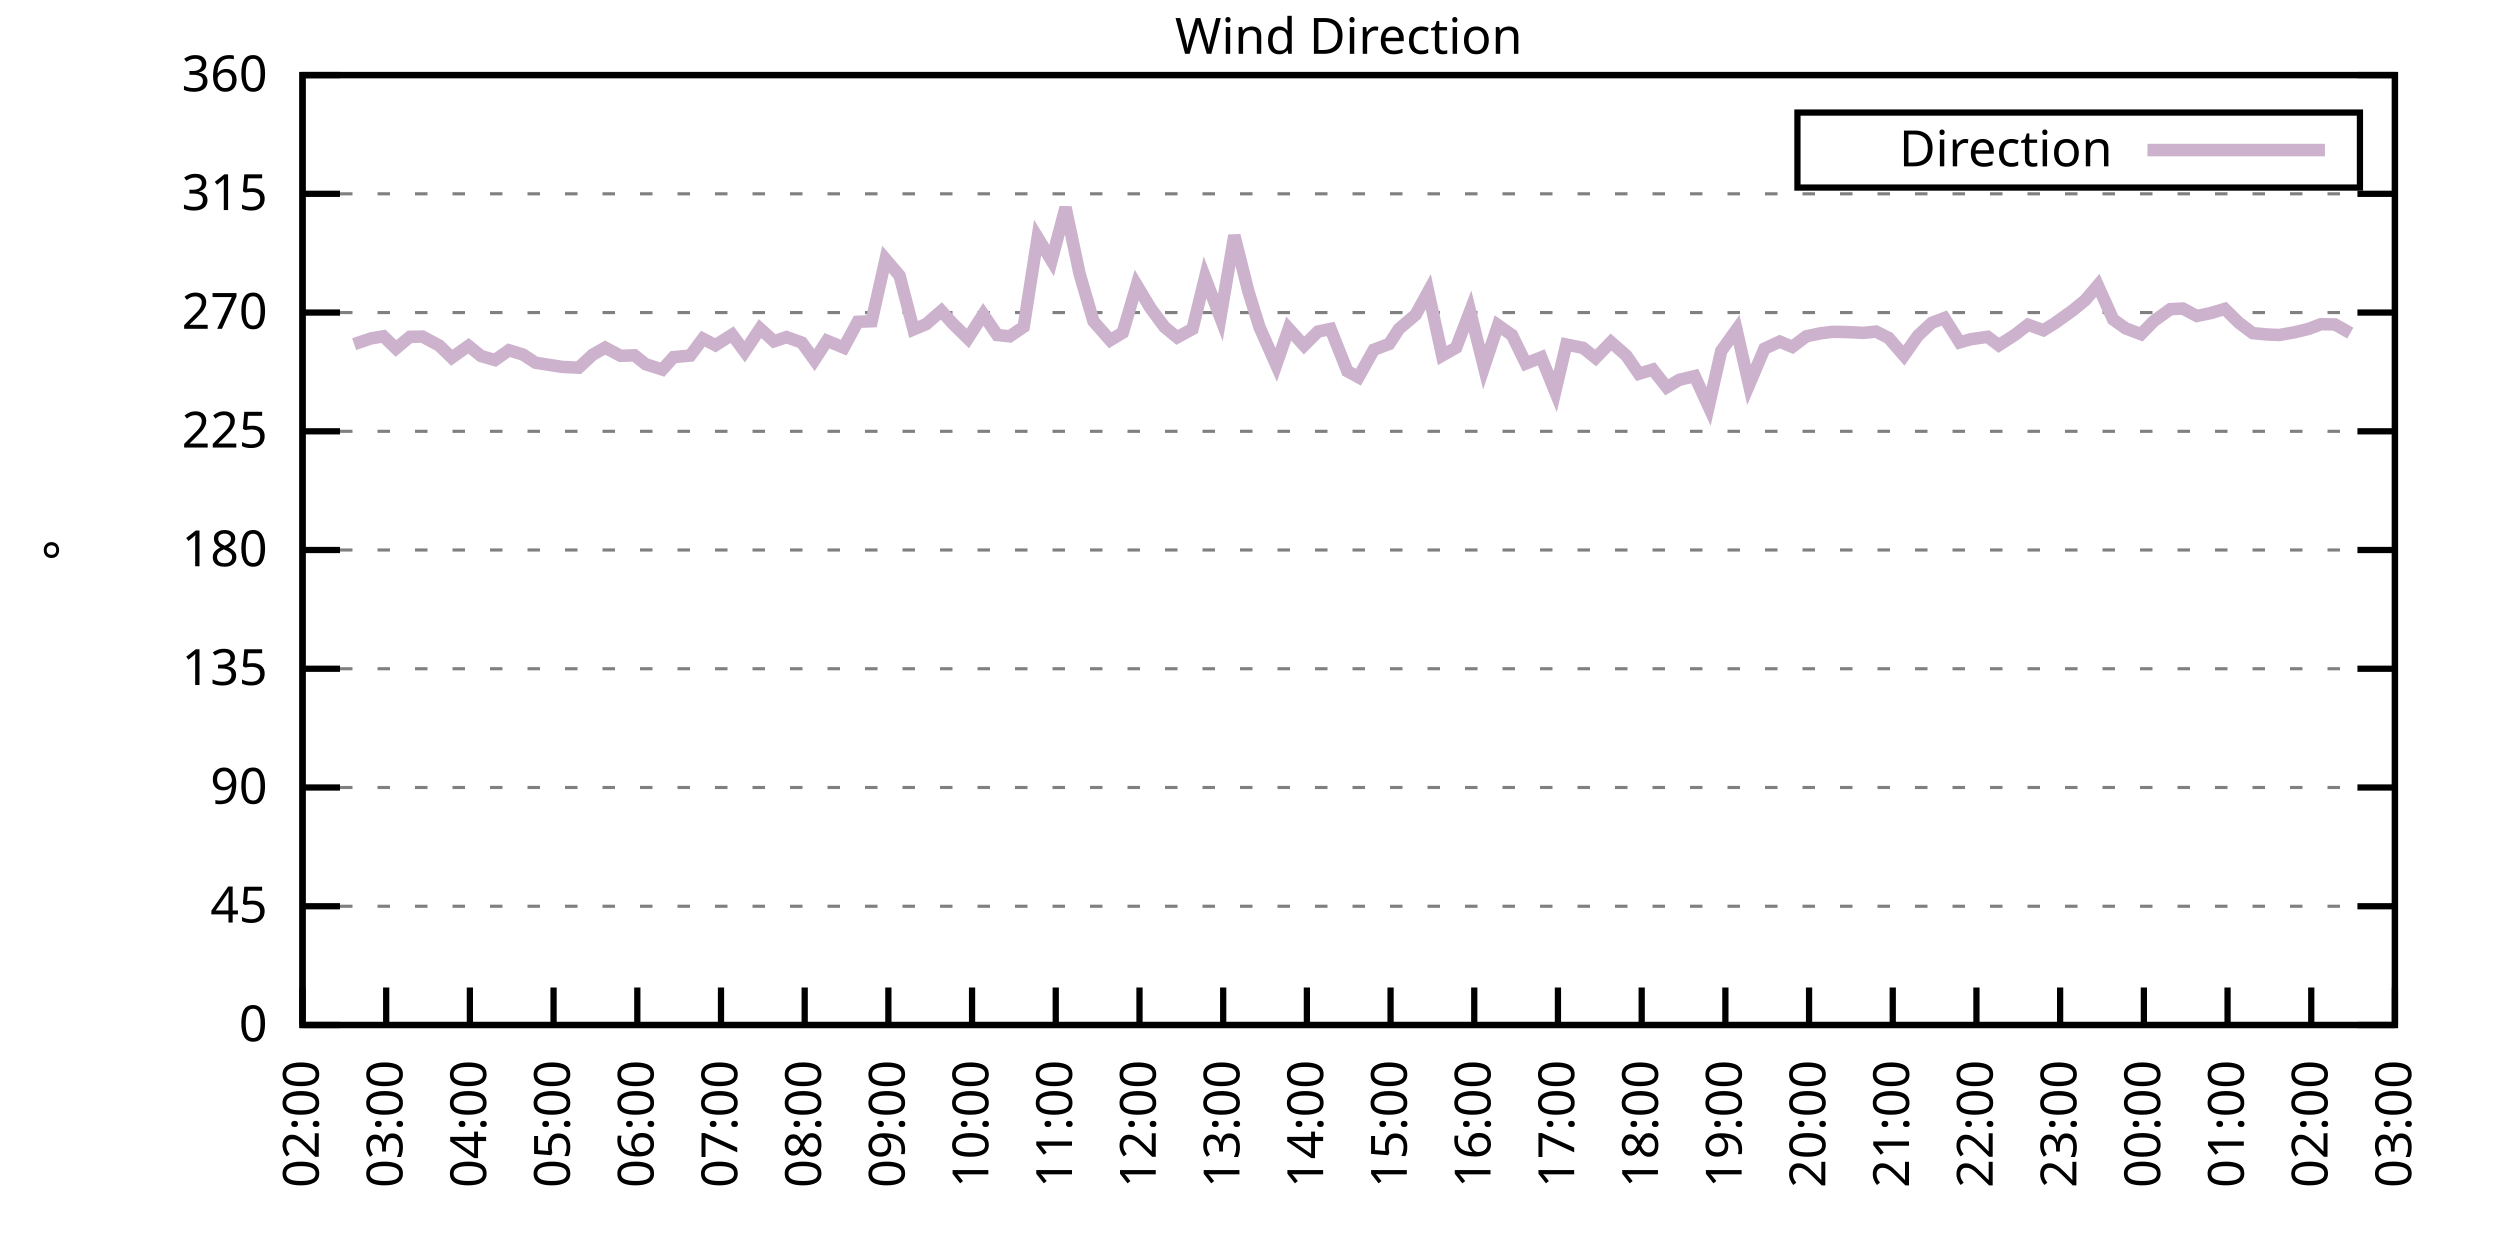
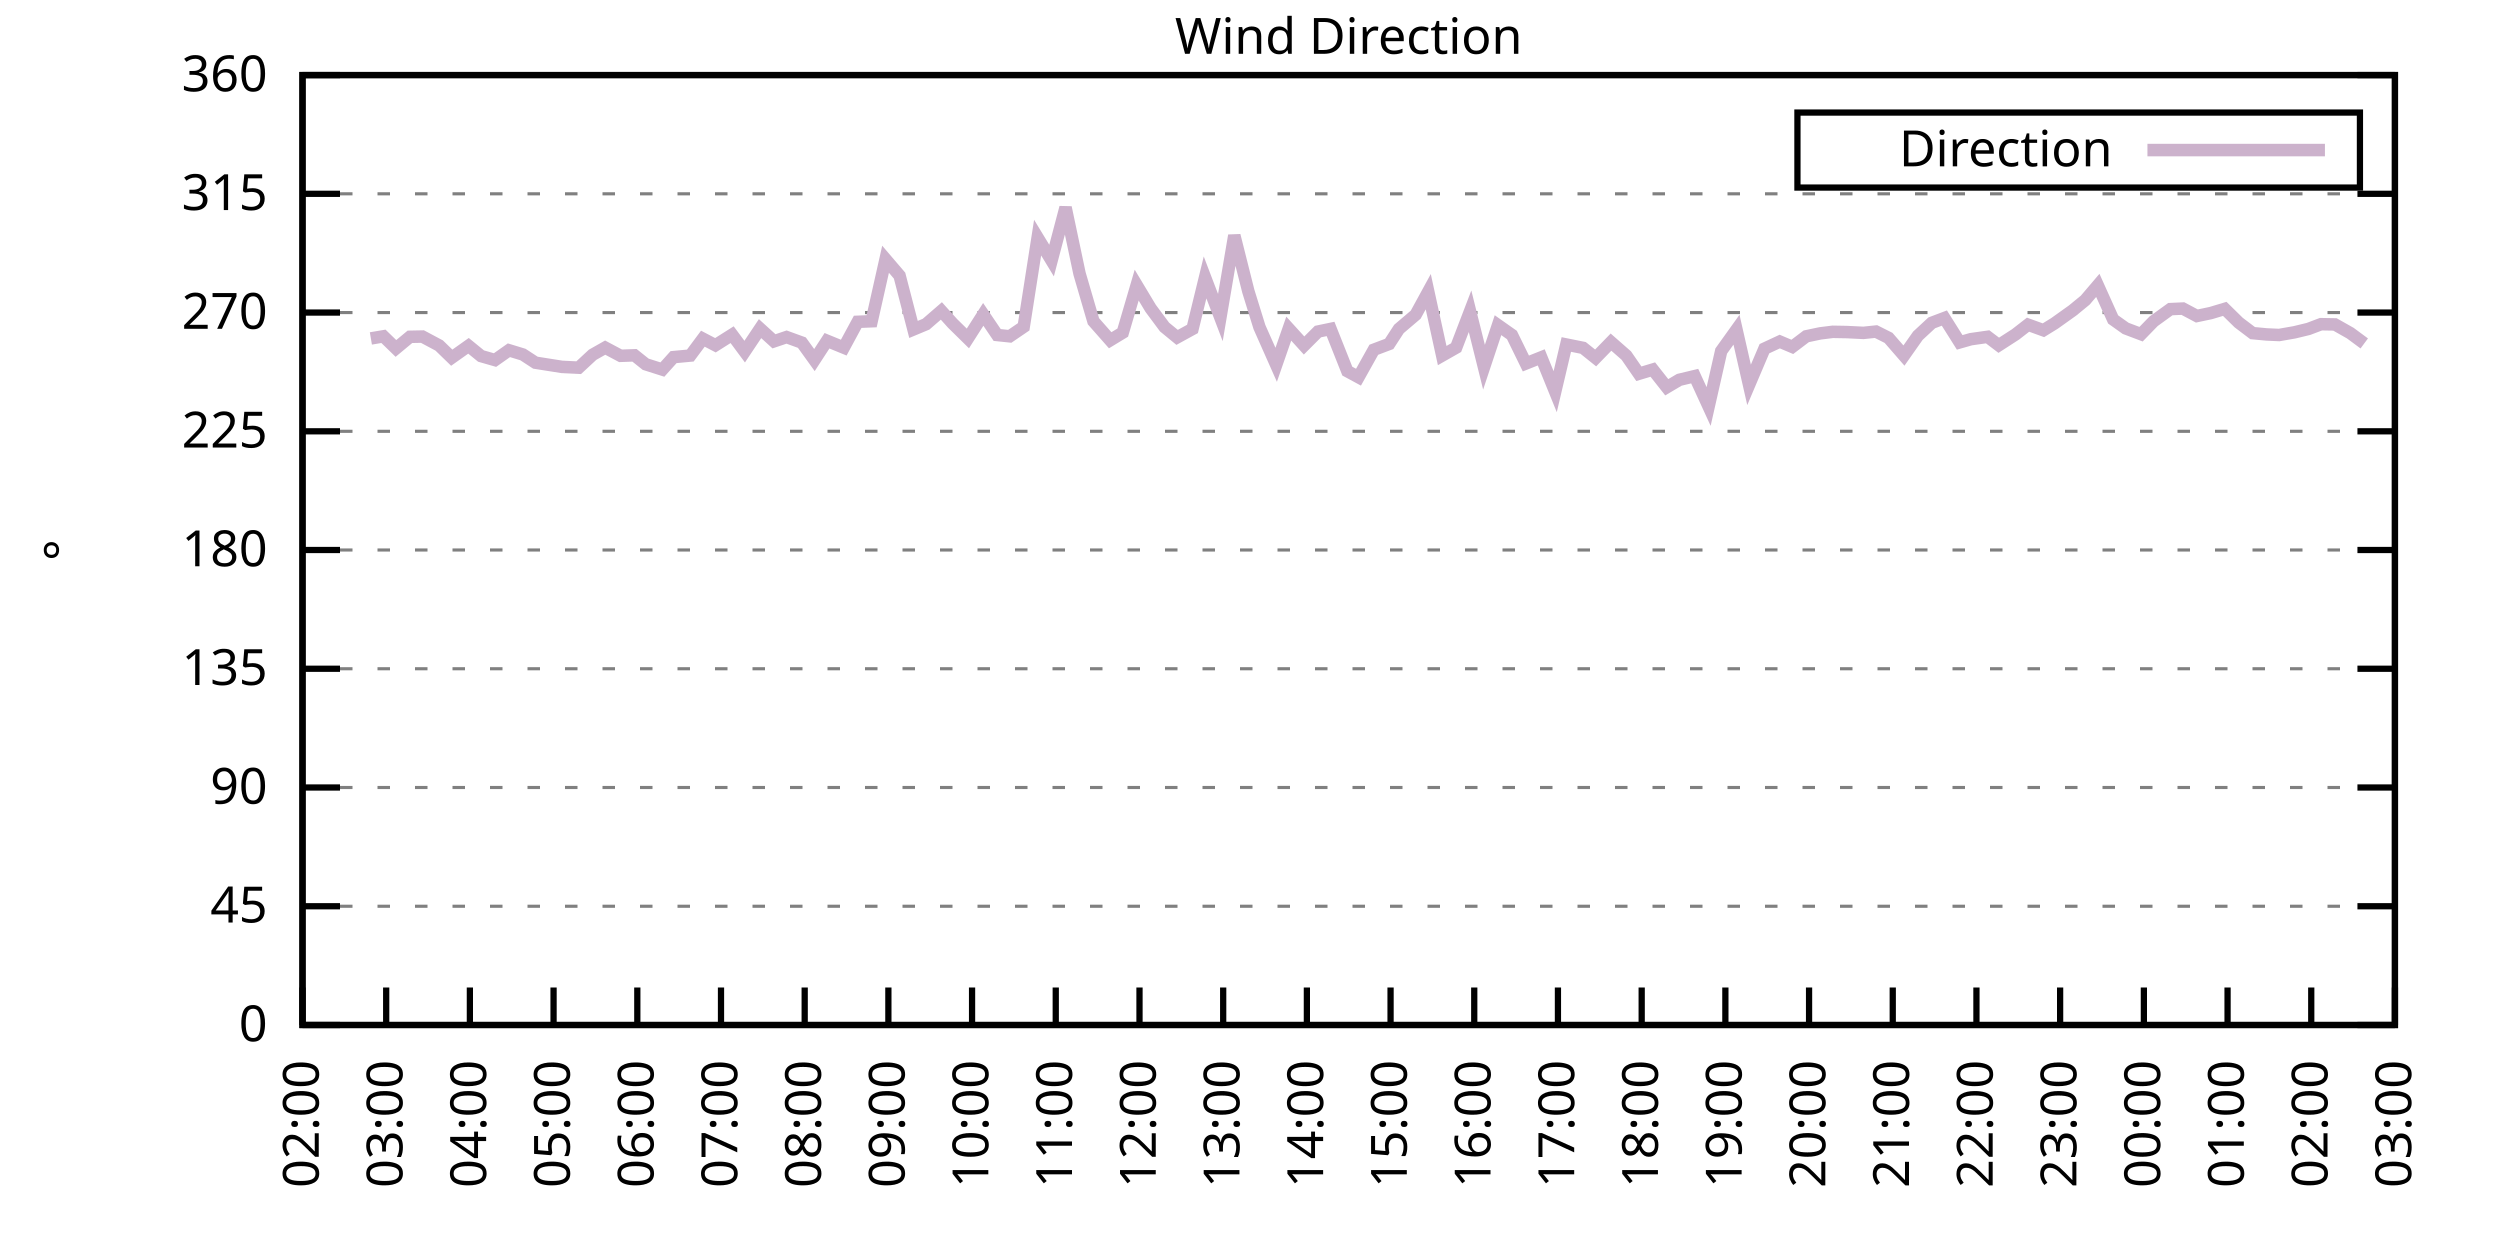
<svg xmlns="http://www.w3.org/2000/svg" xmlns:xlink="http://www.w3.org/1999/xlink" width="400" height="200" viewBox="0 0 400 200">
  <g id="gnuplot_canvas">
    <rect x="0" y="0" width="400" height="200" fill="none" />
    <defs>
      <circle id="gpDot" r="0.5" stroke-width="0.5" stroke="currentColor" />
      <path id="gpPt0" stroke-width="0.333" stroke="currentColor" d="M-1,0 h2 M0,-1 v2" />
      <path id="gpPt1" stroke-width="0.333" stroke="currentColor" d="M-1,-1 L1,1 M1,-1 L-1,1" />
      <path id="gpPt2" stroke-width="0.333" stroke="currentColor" d="M-1,0 L1,0 M0,-1 L0,1 M-1,-1 L1,1 M-1,1 L1,-1" />
      <rect id="gpPt3" stroke-width="0.333" stroke="currentColor" x="-1" y="-1" width="2" height="2" />
      <rect id="gpPt4" stroke-width="0.333" stroke="currentColor" fill="currentColor" x="-1" y="-1" width="2" height="2" />
      <circle id="gpPt5" stroke-width="0.333" stroke="currentColor" cx="0" cy="0" r="1" />
      <use xlink:href="#gpPt5" id="gpPt6" fill="currentColor" stroke="none" />
      <path id="gpPt7" stroke-width="0.333" stroke="currentColor" d="M0,-1.33 L-1.33,0.67 L1.33,0.67 z" />
      <use xlink:href="#gpPt7" id="gpPt8" fill="currentColor" stroke="none" />
      <use xlink:href="#gpPt7" id="gpPt9" stroke="currentColor" transform="rotate(180)" />
      <use xlink:href="#gpPt9" id="gpPt10" fill="currentColor" stroke="none" />
      <use xlink:href="#gpPt3" id="gpPt11" stroke="currentColor" transform="rotate(45)" />
      <use xlink:href="#gpPt11" id="gpPt12" fill="currentColor" stroke="none" />
      <path id="gpPt13" stroke-width="0.333" stroke="currentColor" d="M0,1.330 L1.265,0.411 L0.782,-1.067 L-0.782,-1.076 L-1.265,0.411 z" />
      <use xlink:href="#gpPt13" id="gpPt14" fill="currentColor" stroke="none" />
      <filter id="textbox" filterUnits="objectBoundingBox" x="0" y="0" height="1" width="1">
        <feFlood flood-color="white" flood-opacity="1" result="bgnd" />
        <feComposite in="SourceGraphic" in2="bgnd" operator="atop" />
      </filter>
      <filter id="greybox" filterUnits="objectBoundingBox" x="0" y="0" height="1" width="1">
        <feFlood flood-color="lightgrey" flood-opacity="1" result="grey" />
        <feComposite in="SourceGraphic" in2="grey" operator="atop" />
      </filter>
    </defs>
    <g fill="none" color="white" stroke="currentColor" stroke-width="1.00" stroke-linecap="butt" stroke-linejoin="miter">
</g>
    <g fill="none" color="black" stroke="currentColor" stroke-width="1.00" stroke-linecap="butt" stroke-linejoin="miter">
      <g stroke="none" shape-rendering="crispEdges">
        <polygon fill="rgb(255, 255, 255)" points="48.40,164.00 383.18,164.00 383.18,12.02 48.40,12.02 " />
      </g>
    </g>
    <g fill="none" color="black" stroke="currentColor" stroke-width="1.00" stroke-linecap="butt" stroke-linejoin="miter">
</g>
    <g fill="none" color="black" stroke="black" stroke-width="0.50" stroke-linecap="butt" stroke-linejoin="miter">
</g>
    <g fill="none" color="gray" stroke="currentColor" stroke-width="0.50" stroke-linecap="butt" stroke-linejoin="miter">
      <path stroke="gray" stroke-dasharray="2,4" class="gridline" d="M48.40,164.00 L383.19,164.00  " />
    </g>
    <g fill="none" color="gray" stroke="gray" stroke-width="1.00" stroke-linecap="butt" stroke-linejoin="miter">
</g>
    <g fill="none" color="black" stroke="currentColor" stroke-width="1.00" stroke-linecap="butt" stroke-linejoin="miter">
      <path stroke="black" d="M48.40,164.00 L54.40,164.00 M383.19,164.00 L377.19,164.00  " />
      <g transform="translate(42.80,166.60)" stroke="none" fill="black" font-family="Sans" font-size="8.00" text-anchor="end">
        <text>
          <tspan font-family="Sans"> 0</tspan>
        </text>
      </g>
    </g>
    <g fill="none" color="black" stroke="currentColor" stroke-width="1.00" stroke-linecap="butt" stroke-linejoin="miter">
</g>
    <g fill="none" color="black" stroke="black" stroke-width="0.50" stroke-linecap="butt" stroke-linejoin="miter">
</g>
    <g fill="none" color="gray" stroke="currentColor" stroke-width="0.50" stroke-linecap="butt" stroke-linejoin="miter">
      <path stroke="gray" stroke-dasharray="2,4" class="gridline" d="M48.40,145.00 L383.19,145.00  " />
    </g>
    <g fill="none" color="gray" stroke="gray" stroke-width="1.00" stroke-linecap="butt" stroke-linejoin="miter">
</g>
    <g fill="none" color="black" stroke="currentColor" stroke-width="1.00" stroke-linecap="butt" stroke-linejoin="miter">
      <path stroke="black" d="M48.40,145.00 L54.40,145.00 M383.19,145.00 L377.19,145.00  " />
      <g transform="translate(42.80,147.60)" stroke="none" fill="black" font-family="Sans" font-size="8.00" text-anchor="end">
        <text>
          <tspan font-family="Sans"> 45</tspan>
        </text>
      </g>
    </g>
    <g fill="none" color="black" stroke="currentColor" stroke-width="1.00" stroke-linecap="butt" stroke-linejoin="miter">
</g>
    <g fill="none" color="black" stroke="black" stroke-width="0.50" stroke-linecap="butt" stroke-linejoin="miter">
</g>
    <g fill="none" color="gray" stroke="currentColor" stroke-width="0.50" stroke-linecap="butt" stroke-linejoin="miter">
      <path stroke="gray" stroke-dasharray="2,4" class="gridline" d="M48.40,126.00 L383.19,126.00  " />
    </g>
    <g fill="none" color="gray" stroke="gray" stroke-width="1.00" stroke-linecap="butt" stroke-linejoin="miter">
</g>
    <g fill="none" color="black" stroke="currentColor" stroke-width="1.00" stroke-linecap="butt" stroke-linejoin="miter">
      <path stroke="black" d="M48.40,126.00 L54.40,126.00 M383.19,126.00 L377.19,126.00  " />
      <g transform="translate(42.80,128.60)" stroke="none" fill="black" font-family="Sans" font-size="8.00" text-anchor="end">
        <text>
          <tspan font-family="Sans"> 90</tspan>
        </text>
      </g>
    </g>
    <g fill="none" color="black" stroke="currentColor" stroke-width="1.00" stroke-linecap="butt" stroke-linejoin="miter">
</g>
    <g fill="none" color="black" stroke="black" stroke-width="0.50" stroke-linecap="butt" stroke-linejoin="miter">
</g>
    <g fill="none" color="gray" stroke="currentColor" stroke-width="0.50" stroke-linecap="butt" stroke-linejoin="miter">
      <path stroke="gray" stroke-dasharray="2,4" class="gridline" d="M48.40,107.00 L383.19,107.00  " />
    </g>
    <g fill="none" color="gray" stroke="gray" stroke-width="1.00" stroke-linecap="butt" stroke-linejoin="miter">
</g>
    <g fill="none" color="black" stroke="currentColor" stroke-width="1.00" stroke-linecap="butt" stroke-linejoin="miter">
      <path stroke="black" d="M48.40,107.00 L54.40,107.00 M383.19,107.00 L377.19,107.00  " />
      <g transform="translate(42.80,109.60)" stroke="none" fill="black" font-family="Sans" font-size="8.00" text-anchor="end">
        <text>
          <tspan font-family="Sans"> 135</tspan>
        </text>
      </g>
    </g>
    <g fill="none" color="black" stroke="currentColor" stroke-width="1.00" stroke-linecap="butt" stroke-linejoin="miter">
</g>
    <g fill="none" color="black" stroke="black" stroke-width="0.50" stroke-linecap="butt" stroke-linejoin="miter">
</g>
    <g fill="none" color="gray" stroke="currentColor" stroke-width="0.50" stroke-linecap="butt" stroke-linejoin="miter">
      <path stroke="gray" stroke-dasharray="2,4" class="gridline" d="M48.40,88.00 L383.19,88.00  " />
    </g>
    <g fill="none" color="gray" stroke="gray" stroke-width="1.00" stroke-linecap="butt" stroke-linejoin="miter">
</g>
    <g fill="none" color="black" stroke="currentColor" stroke-width="1.00" stroke-linecap="butt" stroke-linejoin="miter">
      <path stroke="black" d="M48.40,88.00 L54.40,88.00 M383.19,88.00 L377.19,88.00  " />
      <g transform="translate(42.80,90.60)" stroke="none" fill="black" font-family="Sans" font-size="8.00" text-anchor="end">
        <text>
          <tspan font-family="Sans"> 180</tspan>
        </text>
      </g>
    </g>
    <g fill="none" color="black" stroke="currentColor" stroke-width="1.00" stroke-linecap="butt" stroke-linejoin="miter">
</g>
    <g fill="none" color="black" stroke="black" stroke-width="0.50" stroke-linecap="butt" stroke-linejoin="miter">
</g>
    <g fill="none" color="gray" stroke="currentColor" stroke-width="0.50" stroke-linecap="butt" stroke-linejoin="miter">
      <path stroke="gray" stroke-dasharray="2,4" class="gridline" d="M48.40,69.01 L383.19,69.01  " />
    </g>
    <g fill="none" color="gray" stroke="gray" stroke-width="1.00" stroke-linecap="butt" stroke-linejoin="miter">
</g>
    <g fill="none" color="black" stroke="currentColor" stroke-width="1.00" stroke-linecap="butt" stroke-linejoin="miter">
      <path stroke="black" d="M48.40,69.01 L54.40,69.01 M383.19,69.01 L377.19,69.01  " />
      <g transform="translate(42.80,71.61)" stroke="none" fill="black" font-family="Sans" font-size="8.00" text-anchor="end">
        <text>
          <tspan font-family="Sans"> 225</tspan>
        </text>
      </g>
    </g>
    <g fill="none" color="black" stroke="currentColor" stroke-width="1.00" stroke-linecap="butt" stroke-linejoin="miter">
</g>
    <g fill="none" color="black" stroke="black" stroke-width="0.50" stroke-linecap="butt" stroke-linejoin="miter">
</g>
    <g fill="none" color="gray" stroke="currentColor" stroke-width="0.50" stroke-linecap="butt" stroke-linejoin="miter">
      <path stroke="gray" stroke-dasharray="2,4" class="gridline" d="M48.40,50.01 L383.19,50.01  " />
    </g>
    <g fill="none" color="gray" stroke="gray" stroke-width="1.00" stroke-linecap="butt" stroke-linejoin="miter">
</g>
    <g fill="none" color="black" stroke="currentColor" stroke-width="1.00" stroke-linecap="butt" stroke-linejoin="miter">
      <path stroke="black" d="M48.40,50.01 L54.40,50.01 M383.19,50.01 L377.19,50.01  " />
      <g transform="translate(42.80,52.61)" stroke="none" fill="black" font-family="Sans" font-size="8.00" text-anchor="end">
        <text>
          <tspan font-family="Sans"> 270</tspan>
        </text>
      </g>
    </g>
    <g fill="none" color="black" stroke="currentColor" stroke-width="1.00" stroke-linecap="butt" stroke-linejoin="miter">
</g>
    <g fill="none" color="black" stroke="black" stroke-width="0.50" stroke-linecap="butt" stroke-linejoin="miter">
</g>
    <g fill="none" color="gray" stroke="currentColor" stroke-width="0.50" stroke-linecap="butt" stroke-linejoin="miter">
      <path stroke="gray" stroke-dasharray="2,4" class="gridline" d="M48.40,31.01 L383.19,31.01  " />
    </g>
    <g fill="none" color="gray" stroke="gray" stroke-width="1.00" stroke-linecap="butt" stroke-linejoin="miter">
</g>
    <g fill="none" color="black" stroke="currentColor" stroke-width="1.00" stroke-linecap="butt" stroke-linejoin="miter">
      <path stroke="black" d="M48.40,31.01 L54.40,31.01 M383.19,31.01 L377.19,31.01  " />
      <g transform="translate(42.80,33.61)" stroke="none" fill="black" font-family="Sans" font-size="8.00" text-anchor="end">
        <text>
          <tspan font-family="Sans"> 315</tspan>
        </text>
      </g>
    </g>
    <g fill="none" color="black" stroke="currentColor" stroke-width="1.00" stroke-linecap="butt" stroke-linejoin="miter">
</g>
    <g fill="none" color="black" stroke="black" stroke-width="0.50" stroke-linecap="butt" stroke-linejoin="miter">
</g>
    <g fill="none" color="gray" stroke="currentColor" stroke-width="0.50" stroke-linecap="butt" stroke-linejoin="miter">
      <path stroke="gray" stroke-dasharray="2,4" class="gridline" d="M48.40,12.01 L383.19,12.01  " />
    </g>
    <g fill="none" color="gray" stroke="gray" stroke-width="1.00" stroke-linecap="butt" stroke-linejoin="miter">
</g>
    <g fill="none" color="black" stroke="currentColor" stroke-width="1.00" stroke-linecap="butt" stroke-linejoin="miter">
      <path stroke="black" d="M48.40,12.01 L54.40,12.01 M383.19,12.01 L377.19,12.01  " />
      <g transform="translate(42.80,14.61)" stroke="none" fill="black" font-family="Sans" font-size="8.00" text-anchor="end">
        <text>
          <tspan font-family="Sans"> 360</tspan>
        </text>
      </g>
    </g>
    <g fill="none" color="black" stroke="currentColor" stroke-width="1.00" stroke-linecap="butt" stroke-linejoin="miter">
      <path stroke="black" d="M48.40,164.00 L48.40,158.00  " />
      <g transform="translate(51.00,169.60) rotate(270.00)" stroke="none" fill="black" font-family="Sans" font-size="8.00" text-anchor="end">
        <text>
          <tspan font-family="Sans">02:00</tspan>
        </text>
      </g>
    </g>
    <g fill="none" color="black" stroke="currentColor" stroke-width="1.00" stroke-linecap="butt" stroke-linejoin="miter">
      <path stroke="black" d="M61.79,164.00 L61.79,158.00  " />
      <g transform="translate(64.39,169.60) rotate(270.00)" stroke="none" fill="black" font-family="Sans" font-size="8.00" text-anchor="end">
        <text>
          <tspan font-family="Sans">03:00</tspan>
        </text>
      </g>
    </g>
    <g fill="none" color="black" stroke="currentColor" stroke-width="1.00" stroke-linecap="butt" stroke-linejoin="miter">
      <path stroke="black" d="M75.18,164.00 L75.18,158.00  " />
      <g transform="translate(77.78,169.60) rotate(270.00)" stroke="none" fill="black" font-family="Sans" font-size="8.00" text-anchor="end">
        <text>
          <tspan font-family="Sans">04:00</tspan>
        </text>
      </g>
    </g>
    <g fill="none" color="black" stroke="currentColor" stroke-width="1.00" stroke-linecap="butt" stroke-linejoin="miter">
      <path stroke="black" d="M88.57,164.00 L88.57,158.00  " />
      <g transform="translate(91.17,169.60) rotate(270.00)" stroke="none" fill="black" font-family="Sans" font-size="8.00" text-anchor="end">
        <text>
          <tspan font-family="Sans">05:00</tspan>
        </text>
      </g>
    </g>
    <g fill="none" color="black" stroke="currentColor" stroke-width="1.00" stroke-linecap="butt" stroke-linejoin="miter">
      <path stroke="black" d="M101.97,164.00 L101.97,158.00  " />
      <g transform="translate(104.57,169.60) rotate(270.00)" stroke="none" fill="black" font-family="Sans" font-size="8.00" text-anchor="end">
        <text>
          <tspan font-family="Sans">06:00</tspan>
        </text>
      </g>
    </g>
    <g fill="none" color="black" stroke="currentColor" stroke-width="1.00" stroke-linecap="butt" stroke-linejoin="miter">
      <path stroke="black" d="M115.36,164.00 L115.36,158.00  " />
      <g transform="translate(117.96,169.60) rotate(270.00)" stroke="none" fill="black" font-family="Sans" font-size="8.00" text-anchor="end">
        <text>
          <tspan font-family="Sans">07:00</tspan>
        </text>
      </g>
    </g>
    <g fill="none" color="black" stroke="currentColor" stroke-width="1.00" stroke-linecap="butt" stroke-linejoin="miter">
      <path stroke="black" d="M128.75,164.00 L128.75,158.00  " />
      <g transform="translate(131.35,169.60) rotate(270.00)" stroke="none" fill="black" font-family="Sans" font-size="8.00" text-anchor="end">
        <text>
          <tspan font-family="Sans">08:00</tspan>
        </text>
      </g>
    </g>
    <g fill="none" color="black" stroke="currentColor" stroke-width="1.00" stroke-linecap="butt" stroke-linejoin="miter">
      <path stroke="black" d="M142.14,164.00 L142.14,158.00  " />
      <g transform="translate(144.74,169.60) rotate(270.00)" stroke="none" fill="black" font-family="Sans" font-size="8.00" text-anchor="end">
        <text>
          <tspan font-family="Sans">09:00</tspan>
        </text>
      </g>
    </g>
    <g fill="none" color="black" stroke="currentColor" stroke-width="1.00" stroke-linecap="butt" stroke-linejoin="miter">
      <path stroke="black" d="M155.53,164.00 L155.53,158.00  " />
      <g transform="translate(158.13,169.60) rotate(270.00)" stroke="none" fill="black" font-family="Sans" font-size="8.00" text-anchor="end">
        <text>
          <tspan font-family="Sans">10:00</tspan>
        </text>
      </g>
    </g>
    <g fill="none" color="black" stroke="currentColor" stroke-width="1.00" stroke-linecap="butt" stroke-linejoin="miter">
      <path stroke="black" d="M168.92,164.00 L168.92,158.00  " />
      <g transform="translate(171.52,169.60) rotate(270.00)" stroke="none" fill="black" font-family="Sans" font-size="8.00" text-anchor="end">
        <text>
          <tspan font-family="Sans">11:00</tspan>
        </text>
      </g>
    </g>
    <g fill="none" color="black" stroke="currentColor" stroke-width="1.00" stroke-linecap="butt" stroke-linejoin="miter">
      <path stroke="black" d="M182.32,164.00 L182.32,158.00  " />
      <g transform="translate(184.92,169.60) rotate(270.00)" stroke="none" fill="black" font-family="Sans" font-size="8.00" text-anchor="end">
        <text>
          <tspan font-family="Sans">12:00</tspan>
        </text>
      </g>
    </g>
    <g fill="none" color="black" stroke="currentColor" stroke-width="1.00" stroke-linecap="butt" stroke-linejoin="miter">
      <path stroke="black" d="M195.71,164.00 L195.71,158.00  " />
      <g transform="translate(198.31,169.60) rotate(270.00)" stroke="none" fill="black" font-family="Sans" font-size="8.00" text-anchor="end">
        <text>
          <tspan font-family="Sans">13:00</tspan>
        </text>
      </g>
    </g>
    <g fill="none" color="black" stroke="currentColor" stroke-width="1.00" stroke-linecap="butt" stroke-linejoin="miter">
      <path stroke="black" d="M209.10,164.00 L209.10,158.00  " />
      <g transform="translate(211.70,169.60) rotate(270.00)" stroke="none" fill="black" font-family="Sans" font-size="8.00" text-anchor="end">
        <text>
          <tspan font-family="Sans">14:00</tspan>
        </text>
      </g>
    </g>
    <g fill="none" color="black" stroke="currentColor" stroke-width="1.00" stroke-linecap="butt" stroke-linejoin="miter">
      <path stroke="black" d="M222.49,164.00 L222.49,158.00  " />
      <g transform="translate(225.09,169.60) rotate(270.00)" stroke="none" fill="black" font-family="Sans" font-size="8.00" text-anchor="end">
        <text>
          <tspan font-family="Sans">15:00</tspan>
        </text>
      </g>
    </g>
    <g fill="none" color="black" stroke="currentColor" stroke-width="1.00" stroke-linecap="butt" stroke-linejoin="miter">
      <path stroke="black" d="M235.88,164.00 L235.88,158.00  " />
      <g transform="translate(238.48,169.60) rotate(270.00)" stroke="none" fill="black" font-family="Sans" font-size="8.00" text-anchor="end">
        <text>
          <tspan font-family="Sans">16:00</tspan>
        </text>
      </g>
    </g>
    <g fill="none" color="black" stroke="currentColor" stroke-width="1.00" stroke-linecap="butt" stroke-linejoin="miter">
      <path stroke="black" d="M249.27,164.00 L249.27,158.00  " />
      <g transform="translate(251.87,169.60) rotate(270.00)" stroke="none" fill="black" font-family="Sans" font-size="8.00" text-anchor="end">
        <text>
          <tspan font-family="Sans">17:00</tspan>
        </text>
      </g>
    </g>
    <g fill="none" color="black" stroke="currentColor" stroke-width="1.00" stroke-linecap="butt" stroke-linejoin="miter">
      <path stroke="black" d="M262.67,164.00 L262.67,158.00  " />
      <g transform="translate(265.27,169.60) rotate(270.00)" stroke="none" fill="black" font-family="Sans" font-size="8.00" text-anchor="end">
        <text>
          <tspan font-family="Sans">18:00</tspan>
        </text>
      </g>
    </g>
    <g fill="none" color="black" stroke="currentColor" stroke-width="1.00" stroke-linecap="butt" stroke-linejoin="miter">
      <path stroke="black" d="M276.06,164.00 L276.06,158.00  " />
      <g transform="translate(278.66,169.60) rotate(270.00)" stroke="none" fill="black" font-family="Sans" font-size="8.00" text-anchor="end">
        <text>
          <tspan font-family="Sans">19:00</tspan>
        </text>
      </g>
    </g>
    <g fill="none" color="black" stroke="currentColor" stroke-width="1.00" stroke-linecap="butt" stroke-linejoin="miter">
      <path stroke="black" d="M289.45,164.00 L289.45,158.00  " />
      <g transform="translate(292.05,169.60) rotate(270.00)" stroke="none" fill="black" font-family="Sans" font-size="8.00" text-anchor="end">
        <text>
          <tspan font-family="Sans">20:00</tspan>
        </text>
      </g>
    </g>
    <g fill="none" color="black" stroke="currentColor" stroke-width="1.00" stroke-linecap="butt" stroke-linejoin="miter">
      <path stroke="black" d="M302.84,164.00 L302.84,158.00  " />
      <g transform="translate(305.44,169.60) rotate(270.00)" stroke="none" fill="black" font-family="Sans" font-size="8.00" text-anchor="end">
        <text>
          <tspan font-family="Sans">21:00</tspan>
        </text>
      </g>
    </g>
    <g fill="none" color="black" stroke="currentColor" stroke-width="1.00" stroke-linecap="butt" stroke-linejoin="miter">
      <path stroke="black" d="M316.23,164.00 L316.23,158.00  " />
      <g transform="translate(318.83,169.60) rotate(270.00)" stroke="none" fill="black" font-family="Sans" font-size="8.00" text-anchor="end">
        <text>
          <tspan font-family="Sans">22:00</tspan>
        </text>
      </g>
    </g>
    <g fill="none" color="black" stroke="currentColor" stroke-width="1.00" stroke-linecap="butt" stroke-linejoin="miter">
      <path stroke="black" d="M329.62,164.00 L329.62,158.00  " />
      <g transform="translate(332.22,169.60) rotate(270.00)" stroke="none" fill="black" font-family="Sans" font-size="8.00" text-anchor="end">
        <text>
          <tspan font-family="Sans">23:00</tspan>
        </text>
      </g>
    </g>
    <g fill="none" color="black" stroke="currentColor" stroke-width="1.00" stroke-linecap="butt" stroke-linejoin="miter">
      <path stroke="black" d="M343.02,164.00 L343.02,158.00  " />
      <g transform="translate(345.62,169.60) rotate(270.00)" stroke="none" fill="black" font-family="Sans" font-size="8.00" text-anchor="end">
        <text>
          <tspan font-family="Sans">00:00</tspan>
        </text>
      </g>
    </g>
    <g fill="none" color="black" stroke="currentColor" stroke-width="1.00" stroke-linecap="butt" stroke-linejoin="miter">
      <path stroke="black" d="M356.41,164.00 L356.41,158.00  " />
      <g transform="translate(359.01,169.60) rotate(270.00)" stroke="none" fill="black" font-family="Sans" font-size="8.00" text-anchor="end">
        <text>
          <tspan font-family="Sans">01:00</tspan>
        </text>
      </g>
    </g>
    <g fill="none" color="black" stroke="currentColor" stroke-width="1.00" stroke-linecap="butt" stroke-linejoin="miter">
      <path stroke="black" d="M369.80,164.00 L369.80,158.00  " />
      <g transform="translate(372.40,169.60) rotate(270.00)" stroke="none" fill="black" font-family="Sans" font-size="8.00" text-anchor="end">
        <text>
          <tspan font-family="Sans">02:00</tspan>
        </text>
      </g>
    </g>
    <g fill="none" color="black" stroke="currentColor" stroke-width="1.00" stroke-linecap="butt" stroke-linejoin="miter">
      <path stroke="black" d="M383.19,164.00 L383.19,158.00  " />
      <g transform="translate(385.79,169.60) rotate(270.00)" stroke="none" fill="black" font-family="Sans" font-size="8.00" text-anchor="end">
        <text>
          <tspan font-family="Sans">03:00</tspan>
        </text>
      </g>
    </g>
    <g fill="none" color="black" stroke="currentColor" stroke-width="1.00" stroke-linecap="butt" stroke-linejoin="miter">
</g>
    <g fill="none" color="black" stroke="currentColor" stroke-width="1.00" stroke-linecap="butt" stroke-linejoin="miter">
      <path stroke="black" d="M48.40,12.01 L48.40,164.00 L383.19,164.00 L383.19,12.01 L48.40,12.01 Z  " />
    </g>
    <g fill="none" color="black" stroke="currentColor" stroke-width="1.00" stroke-linecap="butt" stroke-linejoin="miter">
</g>
    <g fill="none" color="black" stroke="currentColor" stroke-width="1.00" stroke-linecap="butt" stroke-linejoin="miter">
      <path stroke="black" d="M287.59,30.01 L287.59,18.01 L377.59,18.01 L377.59,30.01 L287.59,30.01 Z  " />
    </g>
    <g id="Wind_direction_plot_1">
      <g fill="none" color="white" stroke="black" stroke-width="2.00" stroke-linecap="butt" stroke-linejoin="miter">
</g>
      <g fill="none" color="black" stroke="currentColor" stroke-width="2.00" stroke-linecap="butt" stroke-linejoin="miter">
        <g transform="translate(337.99,26.61)" stroke="none" fill="black" font-family="Sans" font-size="8.00" text-anchor="end">
          <text>
            <tspan font-family="Sans">Direction</tspan>
          </text>
        </g>
      </g>
      <g fill="none" color="black" stroke="currentColor" stroke-width="2.00" stroke-linecap="butt" stroke-linejoin="miter">
-         <path stroke="rgb(204, 178, 204)" d="M343.59,24.01 L371.99,24.01 M56.66,55.07 L59.34,54.15 L61.35,53.81 L63.35,55.75 L65.59,53.89 L67.59,53.85   L70.27,55.28 L72.28,57.23 L74.96,55.33 L76.97,56.97 L79.20,57.61 L81.43,56.04 L83.66,56.72 L85.67,58.03   L89.91,58.70 L92.59,58.83 L94.82,56.76 L96.83,55.62 L99.29,56.93 L101.52,56.85 L103.31,58.28 L105.98,59.13   L107.77,57.14 L110.45,56.89 L112.46,54.19 L114.47,55.24 L117.14,53.55 L119.15,56.26 L121.61,52.58 L123.84,54.61   L125.85,53.93 L128.30,54.82 L130.31,57.61 L132.32,54.52 L135.00,55.62 L137.23,51.49 L139.46,51.40 L141.69,41.48   L143.93,44.10 L146.16,52.71 L148.17,51.87 L150.62,49.75 L152.41,51.74 L154.86,54.15 L157.32,50.30 L159.55,53.60   L161.56,53.81 L163.79,52.29 L166.02,38.02 L168.25,41.69 L170.49,33.20 L172.72,43.76 L174.95,51.40 L177.63,54.44   L179.64,53.22 L181.87,45.62 L184.10,49.33 L186.33,52.33 L188.34,53.98 L190.80,52.63 L192.81,44.39 L195.26,50.81   L197.49,37.68 L199.73,46.59 L201.51,52.33 L204.19,58.37 L206.20,52.58 L208.65,55.28 L210.88,53.05 L212.89,52.63   L215.57,59.38 L217.36,60.35 L219.81,55.96 L222.27,55.03 L223.83,52.63 L226.51,50.35 L228.52,46.67 L230.75,56.89   L232.98,55.62 L235.21,49.80 L237.44,58.75 L239.68,52.03 L241.91,53.60 L244.14,58.16 L246.60,57.18 L248.83,62.67   L250.61,55.12 L253.29,55.66 L255.30,57.27 L257.76,54.74 L260.21,56.89 L262.22,59.80 L264.45,59.13 L266.68,61.96   L268.69,60.77 L271.15,60.18 L273.38,65.04 L275.39,56.17 L277.84,52.75 L279.85,61.58 L282.31,55.79 L284.76,54.65   L286.77,55.50 L289.00,53.81 L291.23,53.34 L293.24,53.09 L295.48,53.13 L298.15,53.26 L300.16,53.05 L302.17,54.06   L304.63,56.89 L306.86,53.72 L309.09,51.65 L311.10,50.89 L313.55,54.78 L315.34,54.27 L318.02,53.89 L319.80,55.24   L322.48,53.51 L324.49,51.95 L326.95,52.84 L328.73,51.74 L331.63,49.67 L333.64,48.02 L335.65,45.66 L338.10,51.11   L340.11,52.54 L342.57,53.47 L344.58,51.40 L347.26,49.46 L349.26,49.37 L351.50,50.56 L353.73,50.09 L355.96,49.42   L358.19,51.61 L360.42,53.30 L362.66,53.51 L364.66,53.60 L367.12,53.17 L369.35,52.63 L371.36,51.87 L373.59,51.91   L376.05,53.30  " />
+         <path stroke="rgb(204, 178, 204)" d="M343.59,24.01 L371.99,24.01 M59.34,54.15 L61.35,53.81 L63.35,55.75 L65.59,53.89 L67.59,53.85 L70.27,55.28   L72.28,57.23 L74.96,55.33 L76.97,56.97 L79.20,57.61 L81.43,56.04 L83.66,56.72 L85.67,58.03 L89.91,58.70   L92.59,58.83 L94.82,56.76 L96.83,55.62 L99.29,56.93 L101.52,56.85 L103.31,58.28 L105.98,59.13 L107.77,57.14   L110.45,56.89 L112.46,54.19 L114.47,55.24 L117.14,53.55 L119.15,56.26 L121.61,52.58 L123.84,54.61 L125.85,53.93   L128.30,54.82 L130.31,57.61 L132.32,54.52 L135.00,55.62 L137.23,51.49 L139.46,51.40 L141.69,41.48 L143.93,44.10   L146.16,52.71 L148.17,51.87 L150.62,49.75 L152.41,51.74 L154.86,54.15 L157.32,50.30 L159.55,53.60 L161.56,53.81   L163.79,52.29 L166.02,38.02 L168.25,41.69 L170.49,33.20 L172.72,43.76 L174.95,51.40 L177.63,54.44 L179.64,53.22   L181.87,45.62 L184.10,49.33 L186.33,52.33 L188.34,53.98 L190.80,52.63 L192.81,44.39 L195.26,50.81 L197.49,37.68   L199.73,46.59 L201.51,52.33 L204.19,58.37 L206.20,52.58 L208.65,55.28 L210.88,53.05 L212.89,52.63 L215.57,59.38   L217.36,60.35 L219.81,55.96 L222.27,55.03 L223.83,52.63 L226.51,50.35 L228.52,46.67 L230.75,56.89 L232.98,55.62   L235.21,49.80 L237.44,58.75 L239.68,52.03 L241.91,53.60 L244.14,58.16 L246.60,57.18 L248.83,62.67 L250.61,55.12   L253.29,55.66 L255.30,57.27 L257.76,54.74 L260.21,56.89 L262.22,59.80 L264.45,59.13 L266.68,61.96 L268.69,60.77   L271.15,60.18 L273.38,65.04 L275.39,56.17 L277.84,52.75 L279.85,61.58 L282.31,55.79 L284.76,54.65 L286.77,55.50   L289.00,53.81 L291.23,53.34 L293.24,53.09 L295.48,53.13 L298.15,53.26 L300.16,53.05 L302.17,54.06 L304.63,56.89   L306.86,53.72 L309.09,51.65 L311.10,50.89 L313.55,54.78 L315.34,54.27 L318.02,53.89 L319.80,55.24 L322.48,53.51   L324.49,51.95 L326.95,52.84 L328.73,51.74 L331.63,49.67 L333.64,48.02 L335.65,45.66 L338.10,51.11 L340.11,52.54   L342.57,53.47 L344.58,51.40 L347.26,49.46 L349.26,49.37 L351.50,50.56 L353.73,50.09 L355.96,49.42 L358.19,51.61   L360.42,53.30 L362.66,53.51 L364.66,53.60 L367.12,53.17 L369.35,52.63 L371.36,51.87 L373.59,51.91 L376.05,53.30   L378.28,54.95  " />
      </g>
    </g>
    <g fill="none" color="black" stroke="currentColor" stroke-width="2.00" stroke-linecap="butt" stroke-linejoin="miter">
</g>
    <g fill="none" color="black" stroke="black" stroke-width="1.00" stroke-linecap="butt" stroke-linejoin="miter">
</g>
    <g fill="none" color="black" stroke="currentColor" stroke-width="1.00" stroke-linecap="butt" stroke-linejoin="miter">
      <path stroke="black" d="M48.40,12.01 L48.40,164.00 L383.19,164.00 L383.19,12.01 L48.40,12.01 Z  " />
      <g transform="translate(12.80,88.01) rotate(270.00)" stroke="none" fill="black" font-family="Sans" font-size="8.00" text-anchor="middle">
        <text>
          <tspan font-family="Sans">°</tspan>
        </text>
      </g>
    </g>
    <g fill="none" color="black" stroke="currentColor" stroke-width="1.00" stroke-linecap="butt" stroke-linejoin="miter">
</g>
    <g fill="none" color="black" stroke="currentColor" stroke-width="1.00" stroke-linecap="butt" stroke-linejoin="miter">
      <g transform="translate(215.79,8.61)" stroke="none" fill="black" font-family="Sans" font-size="8.00" text-anchor="middle">
        <text>
          <tspan font-family="Sans">Wind Direction</tspan>
        </text>
      </g>
    </g>
    <g fill="none" color="black" stroke="currentColor" stroke-width="1.00" stroke-linecap="butt" stroke-linejoin="miter">
</g>
  </g>
</svg>
